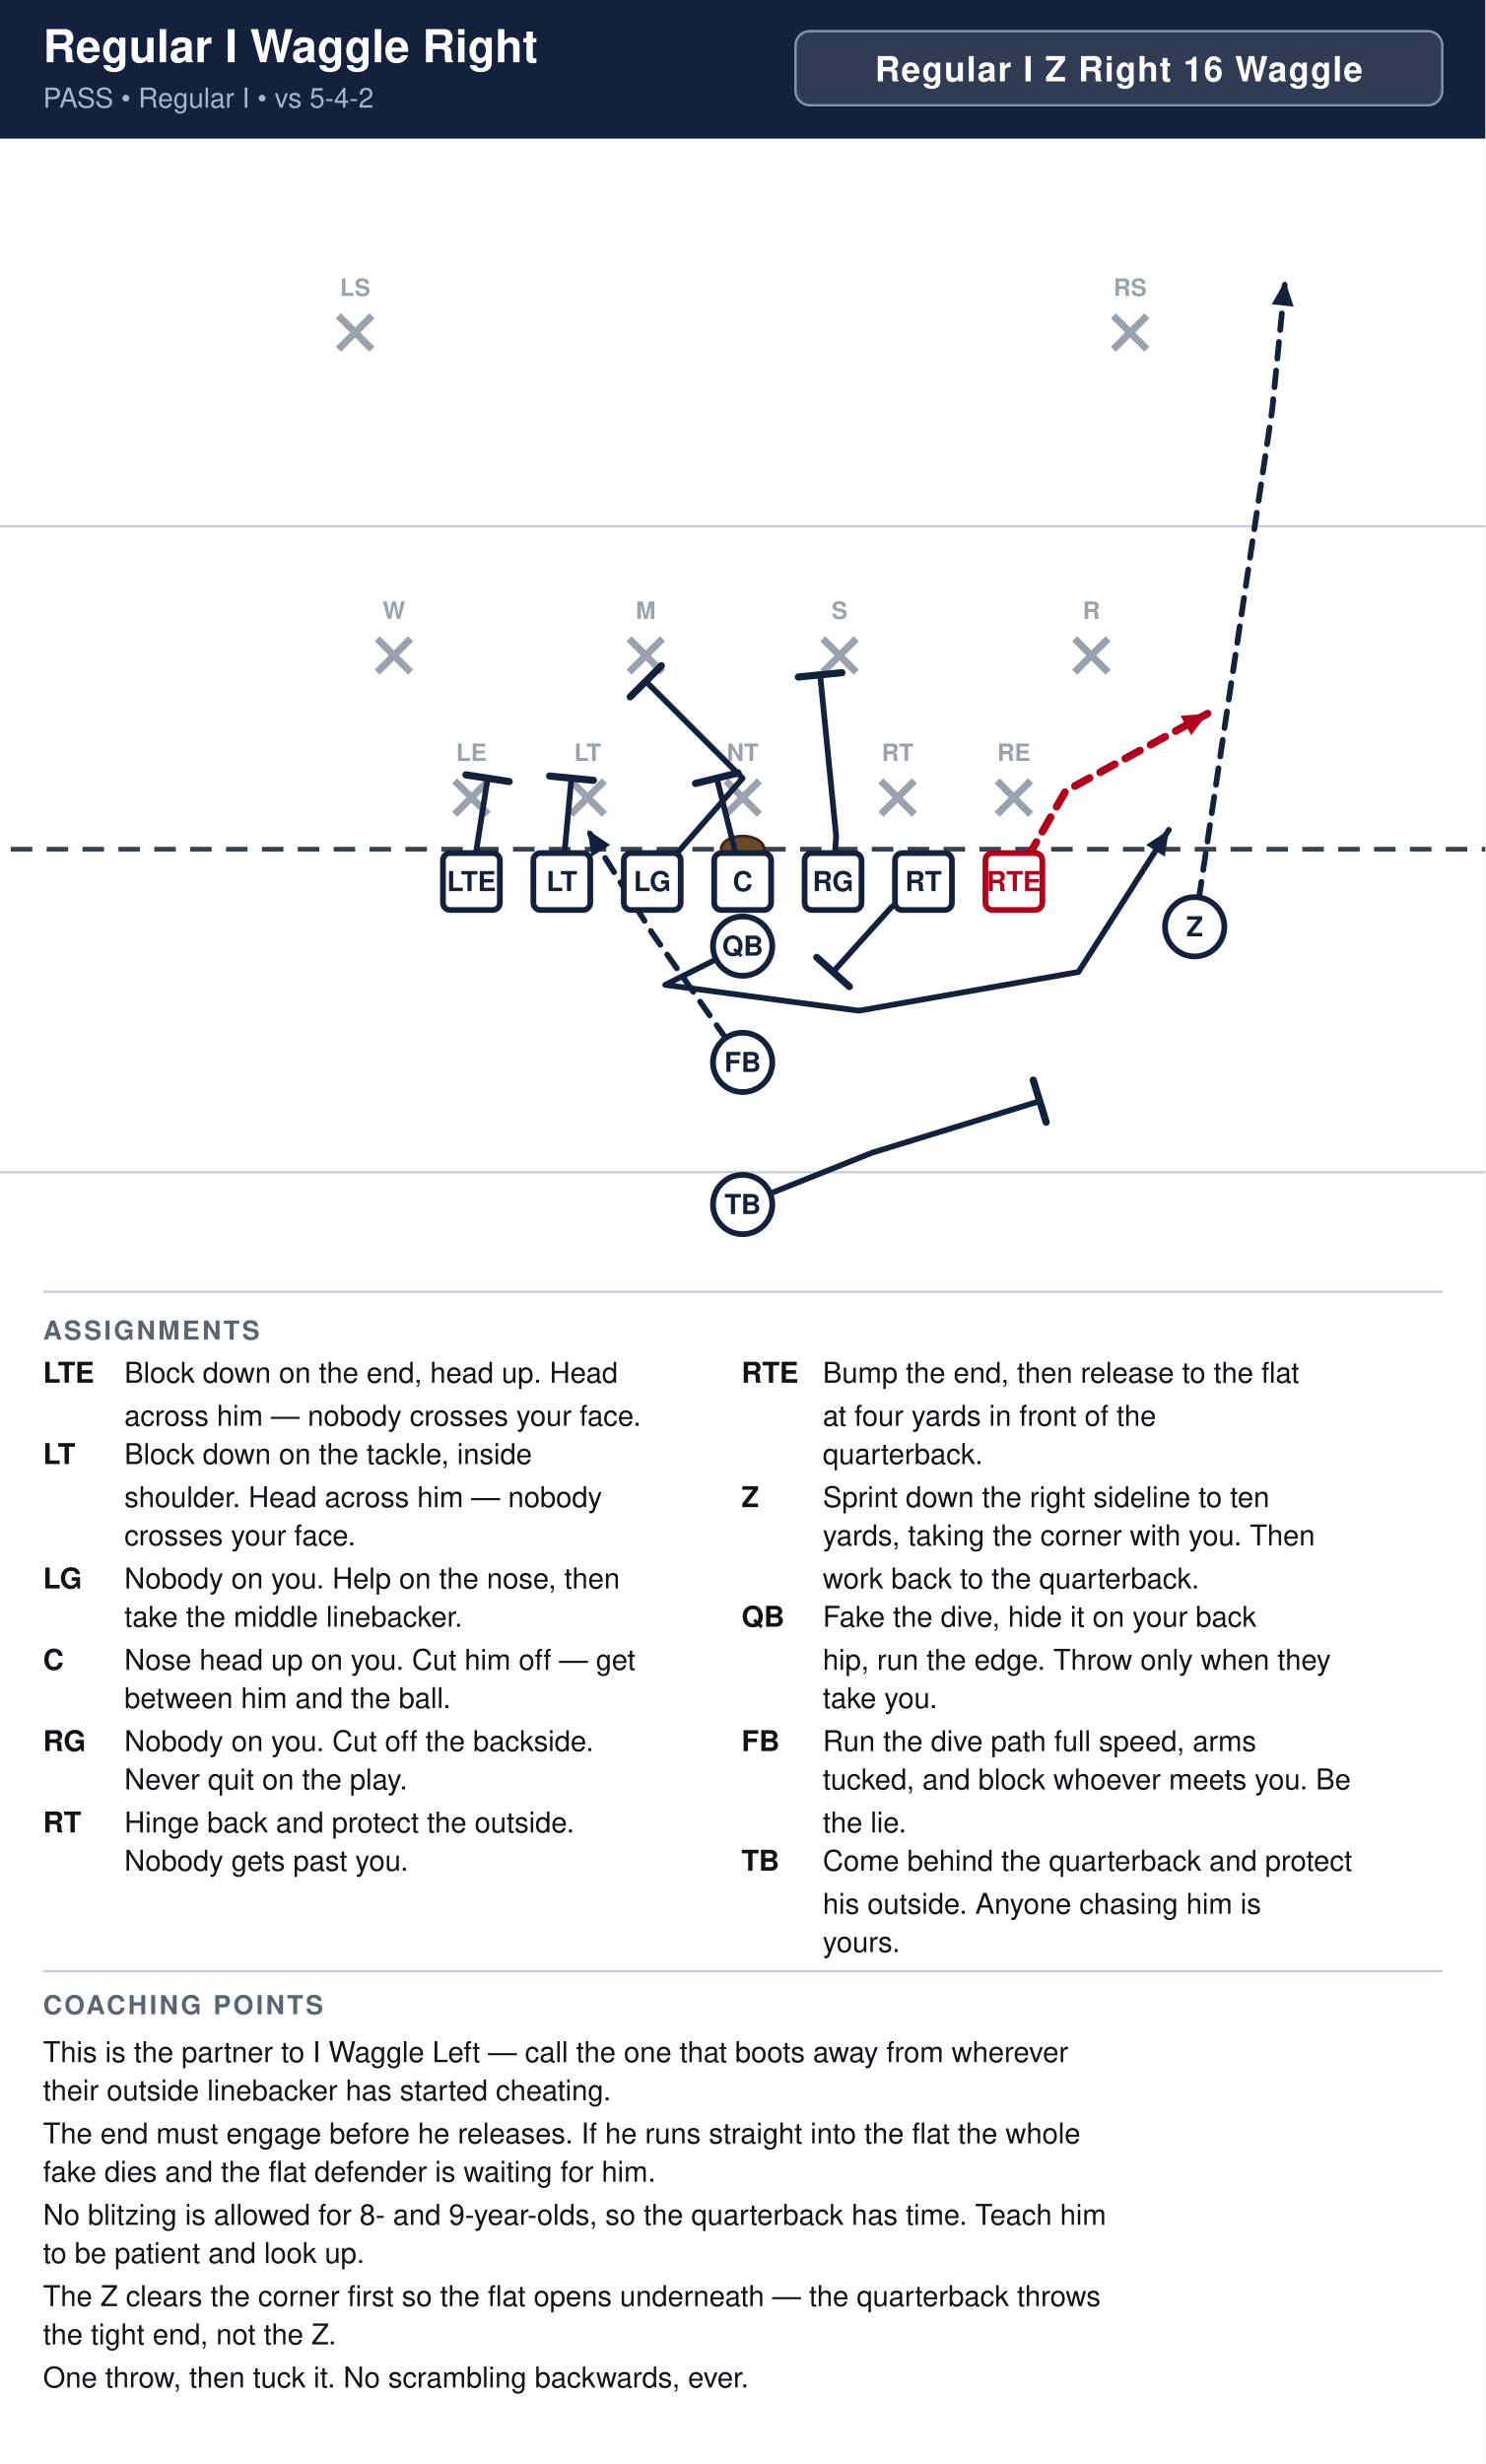
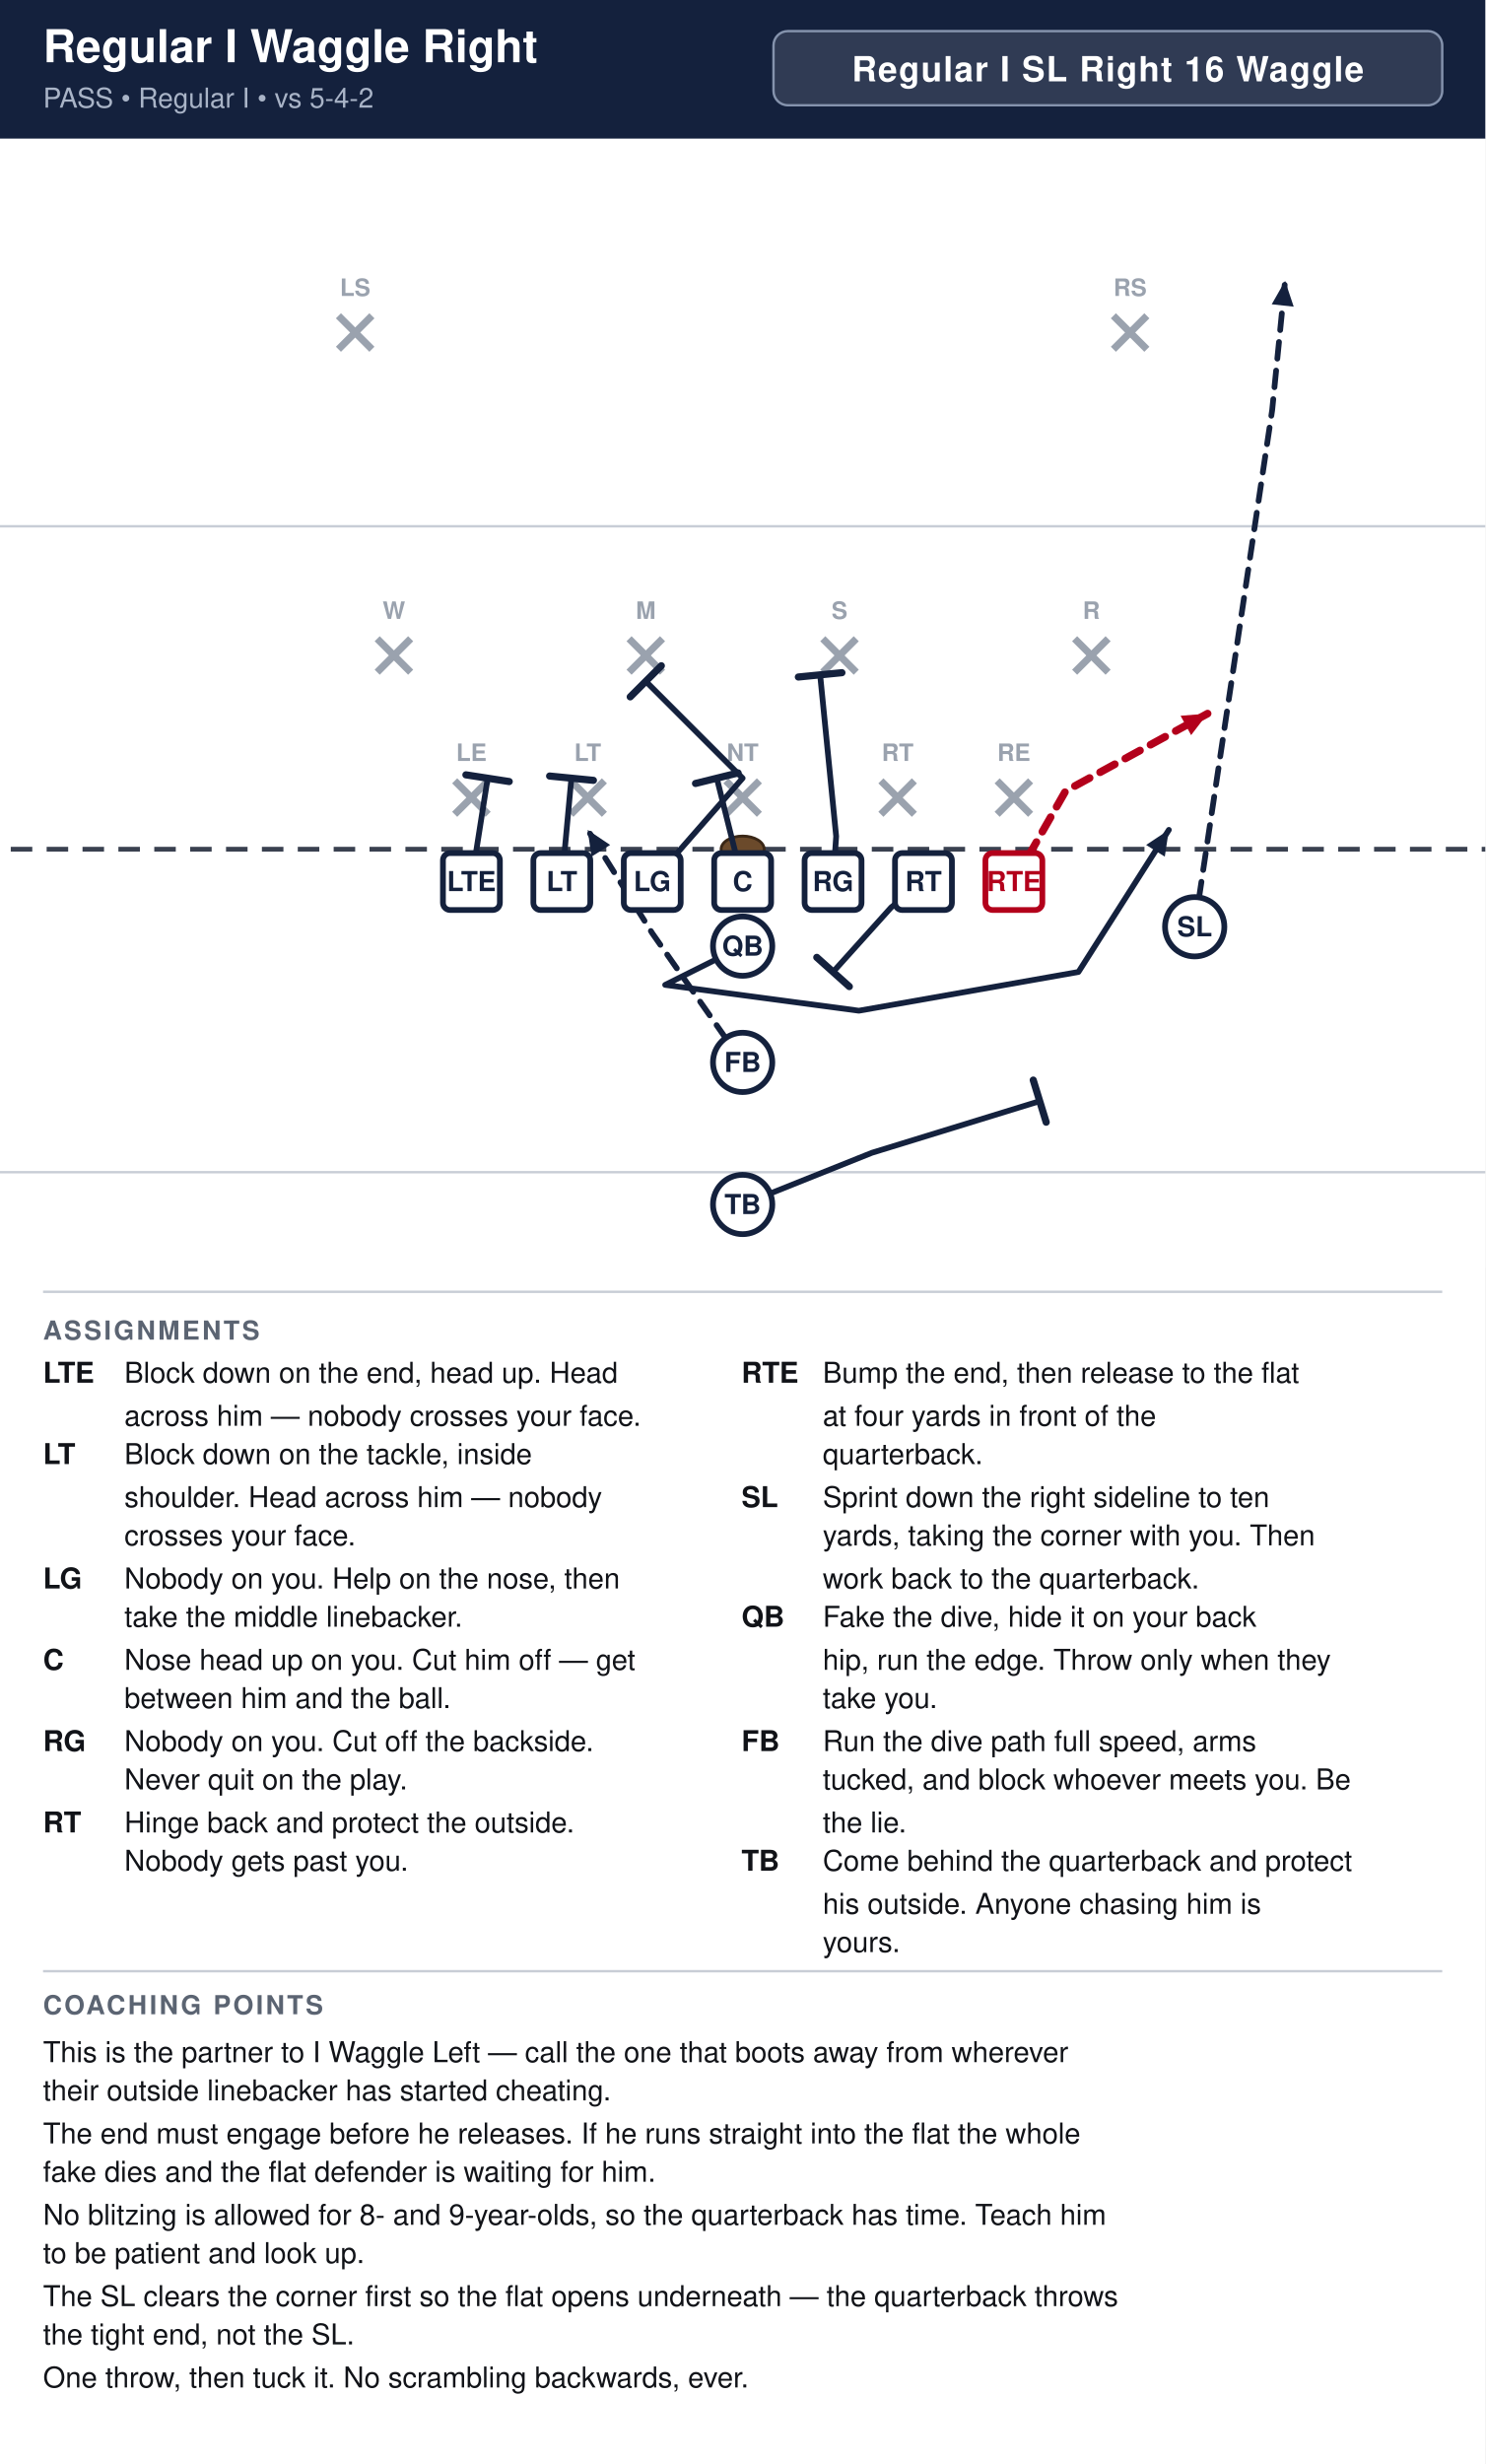
<svg xmlns="http://www.w3.org/2000/svg" width="621" height="1030" viewBox="0 0 621 1030" font-family="Segoe UI, Helvetica, Arial, sans-serif">
  <rect width="100%" height="100%" fill="#ffffff" />
  <rect x="0" y="0" width="621" height="58" fill="#14213d" />
  <text x="18" y="26" font-size="19.0" font-weight="700" fill="#ffffff">Regular I Waggle Right</text>
  <text x="18" y="45" font-size="11.5" fill="#a9b4c7">PASS  •  Regular I  •  vs 5-4-2</text>
-   <rect x="332.6" y="13" width="270.4" height="31" rx="6" fill="#ffffff" fill-opacity="0.12" stroke="#8593ad" stroke-width="1" />
-   <text x="467.8" y="34" text-anchor="middle" font-size="14.5" font-weight="700" fill="#ffffff" letter-spacing="0.5">Regular I Z Right 16 Waggle</text>
+   <rect x="323.4" y="13" width="279.6" height="31" rx="6" fill="#ffffff" fill-opacity="0.12" stroke="#8593ad" stroke-width="1" />
+   <text x="463.2" y="34" text-anchor="middle" font-size="14.5" font-weight="700" fill="#ffffff" letter-spacing="0.5">Regular I SL Right 16 Waggle</text>
  <clipPath id="fieldclip">
    <rect x="0" y="58" width="621" height="472" />
  </clipPath>
  <g clip-path="url(#fieldclip)">
    <g transform="translate(-40.5,31.0)">
      <rect x="0" y="0" width="702" height="513" fill="#ffffff" />
      <line x1="0" y1="459.0" x2="702" y2="459.0" stroke="#c8cdd6" stroke-width="1" />
      <line x1="0" y1="189.0" x2="702" y2="189.0" stroke="#c8cdd6" stroke-width="1" />
      <line x1="0" y1="324.0" x2="702" y2="324.0" stroke="#3a4150" stroke-width="2" stroke-dasharray="9 6" />
      <ellipse cx="351.0" cy="324.0" rx="9" ry="5.5" fill="#6b4a2b" stroke="#3a2716" stroke-width="1.2" />
      <line x1="230.6" y1="295.4" x2="244.6" y2="309.4" stroke="#9aa2ae" stroke-width="3" />
      <line x1="244.6" y1="295.4" x2="230.6" y2="309.4" stroke="#9aa2ae" stroke-width="3" />
      <text x="237.6" y="287.1" text-anchor="middle" font-size="10" fill="#9aa2ae" font-weight="600">LE</text>
      <line x1="279.2" y1="295.4" x2="293.2" y2="309.4" stroke="#9aa2ae" stroke-width="3" />
      <line x1="293.2" y1="295.4" x2="279.2" y2="309.4" stroke="#9aa2ae" stroke-width="3" />
      <text x="286.2" y="287.1" text-anchor="middle" font-size="10" fill="#9aa2ae" font-weight="600">LT</text>
      <line x1="344.0" y1="295.4" x2="358.0" y2="309.4" stroke="#9aa2ae" stroke-width="3" />
      <line x1="358.0" y1="295.4" x2="344.0" y2="309.4" stroke="#9aa2ae" stroke-width="3" />
      <text x="351.0" y="287.1" text-anchor="middle" font-size="10" fill="#9aa2ae" font-weight="600">NT</text>
      <line x1="408.8" y1="295.4" x2="422.8" y2="309.4" stroke="#9aa2ae" stroke-width="3" />
      <line x1="422.8" y1="295.4" x2="408.8" y2="309.4" stroke="#9aa2ae" stroke-width="3" />
      <text x="415.8" y="287.1" text-anchor="middle" font-size="10" fill="#9aa2ae" font-weight="600">RT</text>
      <line x1="457.4" y1="295.4" x2="471.4" y2="309.4" stroke="#9aa2ae" stroke-width="3" />
      <line x1="471.4" y1="295.4" x2="457.4" y2="309.4" stroke="#9aa2ae" stroke-width="3" />
      <text x="464.4" y="287.1" text-anchor="middle" font-size="10" fill="#9aa2ae" font-weight="600">RE</text>
      <line x1="198.2" y1="236.0" x2="212.2" y2="250.0" stroke="#9aa2ae" stroke-width="3" />
      <line x1="212.2" y1="236.0" x2="198.2" y2="250.0" stroke="#9aa2ae" stroke-width="3" />
      <text x="205.2" y="227.7" text-anchor="middle" font-size="10" fill="#9aa2ae" font-weight="600">W</text>
      <line x1="303.5" y1="236.0" x2="317.5" y2="250.0" stroke="#9aa2ae" stroke-width="3" />
      <line x1="317.5" y1="236.0" x2="303.5" y2="250.0" stroke="#9aa2ae" stroke-width="3" />
      <text x="310.5" y="227.7" text-anchor="middle" font-size="10" fill="#9aa2ae" font-weight="600">M</text>
      <line x1="384.5" y1="236.0" x2="398.5" y2="250.0" stroke="#9aa2ae" stroke-width="3" />
      <line x1="398.5" y1="236.0" x2="384.5" y2="250.0" stroke="#9aa2ae" stroke-width="3" />
      <text x="391.5" y="227.7" text-anchor="middle" font-size="10" fill="#9aa2ae" font-weight="600">S</text>
      <line x1="489.8" y1="236.0" x2="503.8" y2="250.0" stroke="#9aa2ae" stroke-width="3" />
      <line x1="503.8" y1="236.0" x2="489.8" y2="250.0" stroke="#9aa2ae" stroke-width="3" />
      <text x="496.8" y="227.7" text-anchor="middle" font-size="10" fill="#9aa2ae" font-weight="600">R</text>
      <line x1="182.0" y1="101.0" x2="196.0" y2="115.0" stroke="#9aa2ae" stroke-width="3" />
      <line x1="196.0" y1="101.0" x2="182.0" y2="115.0" stroke="#9aa2ae" stroke-width="3" />
      <text x="189.0" y="92.7" text-anchor="middle" font-size="10" fill="#9aa2ae" font-weight="600">LS</text>
      <line x1="506.0" y1="101.0" x2="520.0" y2="115.0" stroke="#9aa2ae" stroke-width="3" />
      <line x1="520.0" y1="101.0" x2="506.0" y2="115.0" stroke="#9aa2ae" stroke-width="3" />
      <text x="513.0" y="92.7" text-anchor="middle" font-size="10" fill="#9aa2ae" font-weight="600">RS</text>
      <path d="M237.6,337.5 L244.4,294.3" fill="none" stroke="#14213d" stroke-width="2.4" stroke-linecap="round" stroke-linejoin="round" />
      <line x1="235.3" y1="292.9" x2="253.4" y2="295.7" stroke="#14213d" stroke-width="3.0" stroke-linecap="round" />
      <path d="M275.4,337.5 L279.4,294.3" fill="none" stroke="#14213d" stroke-width="2.4" stroke-linecap="round" stroke-linejoin="round" />
      <line x1="270.3" y1="293.4" x2="288.6" y2="295.2" stroke="#14213d" stroke-width="3.0" stroke-linecap="round" />
      <path d="M313.2,337.5 L351.0,294.3 L310.5,253.8" fill="none" stroke="#14213d" stroke-width="2.4" stroke-linecap="round" stroke-linejoin="round" />
      <line x1="304.0" y1="260.3" x2="317.0" y2="247.3" stroke="#14213d" stroke-width="3.0" stroke-linecap="round" />
      <path d="M351.0,337.5 L340.2,294.3" fill="none" stroke="#14213d" stroke-width="2.4" stroke-linecap="round" stroke-linejoin="round" />
      <line x1="331.3" y1="296.5" x2="349.1" y2="292.1" stroke="#14213d" stroke-width="3.0" stroke-linecap="round" />
      <path d="M388.8,337.5 L390.1,318.6 L383.4,251.1" fill="none" stroke="#14213d" stroke-width="2.4" stroke-linecap="round" stroke-linejoin="round" />
      <line x1="374.3" y1="252.0" x2="392.5" y2="250.2" stroke="#14213d" stroke-width="3.0" stroke-linecap="round" />
      <path d="M426.6,337.5 L413.1,348.3 L388.8,375.3" fill="none" stroke="#14213d" stroke-width="2.4" stroke-linecap="round" stroke-linejoin="round" />
      <line x1="395.6" y1="381.4" x2="382.0" y2="369.2" stroke="#14213d" stroke-width="3.0" stroke-linecap="round" />
      <path d="M464.4,337.5 L486.0,299.7 L545.4,267.3" fill="none" stroke="#b3001b" stroke-width="3.2" stroke-linecap="round" stroke-linejoin="round" stroke-dasharray="7 5" />
      <polygon points="545.4,267.3 538.5,276.3 534.1,268.2" fill="#b3001b" />
      <path d="M540.0,356.4 L556.2,248.4 L572.4,140.4 L577.8,86.4" fill="none" stroke="#14213d" stroke-width="2.4" stroke-linecap="round" stroke-linejoin="round" stroke-dasharray="7 5" />
      <polygon points="577.8,86.4 581.4,97.2 572.2,96.2" fill="#14213d" />
      <path d="M351.0,364.5 L318.6,380.7 L399.6,391.5 L491.4,375.3 L529.2,315.9" fill="none" stroke="#14213d" stroke-width="2.4" stroke-linecap="round" stroke-linejoin="round" />
      <polygon points="529.2,315.9 527.5,327.1 519.7,322.2" fill="#14213d" />
      <path d="M351.0,413.1 L313.2,359.1 L286.2,315.9" fill="none" stroke="#14213d" stroke-width="2.4" stroke-linecap="round" stroke-linejoin="round" stroke-dasharray="7 5" />
      <polygon points="286.2,315.9 295.6,322.2 287.8,327.1" fill="#14213d" />
      <path d="M351.0,472.5 L405.0,450.9 L475.2,429.3" fill="none" stroke="#14213d" stroke-width="2.4" stroke-linecap="round" stroke-linejoin="round" />
      <line x1="472.5" y1="420.5" x2="477.9" y2="438.1" stroke="#14213d" stroke-width="3.0" stroke-linecap="round" />
      <rect x="225.7" y="325.6" width="23.8" height="23.8" rx="3" fill="#ffffff" stroke="#14213d" stroke-width="2.4" />
      <text x="237.6" y="341.5" text-anchor="middle" font-size="11.5" font-weight="700" fill="#14213d">LTE</text>
      <rect x="263.5" y="325.6" width="23.8" height="23.8" rx="3" fill="#ffffff" stroke="#14213d" stroke-width="2.4" />
      <text x="275.4" y="341.5" text-anchor="middle" font-size="11.5" font-weight="700" fill="#14213d">LT</text>
      <rect x="301.3" y="325.6" width="23.8" height="23.8" rx="3" fill="#ffffff" stroke="#14213d" stroke-width="2.4" />
      <text x="313.2" y="341.5" text-anchor="middle" font-size="11.5" font-weight="700" fill="#14213d">LG</text>
      <rect x="339.1" y="325.6" width="23.8" height="23.8" rx="3" fill="#ffffff" stroke="#14213d" stroke-width="2.4" />
      <text x="351.0" y="341.5" text-anchor="middle" font-size="11.5" font-weight="700" fill="#14213d">C</text>
      <rect x="376.9" y="325.6" width="23.8" height="23.8" rx="3" fill="#ffffff" stroke="#14213d" stroke-width="2.4" />
      <text x="388.8" y="341.5" text-anchor="middle" font-size="11.5" font-weight="700" fill="#14213d">RG</text>
      <rect x="414.7" y="325.6" width="23.8" height="23.8" rx="3" fill="#ffffff" stroke="#14213d" stroke-width="2.4" />
      <text x="426.6" y="341.5" text-anchor="middle" font-size="11.5" font-weight="700" fill="#14213d">RT</text>
      <rect x="452.5" y="325.6" width="23.8" height="23.8" rx="3" fill="#ffffff" stroke="#b3001b" stroke-width="2.4" />
      <text x="464.4" y="341.5" text-anchor="middle" font-size="11.5" font-weight="700" fill="#b3001b">RTE</text>
      <circle cx="540.0" cy="356.4" r="12.4" fill="#ffffff" stroke="#14213d" stroke-width="2.4" />
-       <text x="540.0" y="360.4" text-anchor="middle" font-size="11.5" font-weight="700" fill="#14213d">Z</text>
+       <text x="540.0" y="360.4" text-anchor="middle" font-size="11.5" font-weight="700" fill="#14213d">SL</text>
      <circle cx="351.0" cy="364.5" r="12.4" fill="#ffffff" stroke="#14213d" stroke-width="2.4" />
      <text x="351.0" y="368.5" text-anchor="middle" font-size="11.5" font-weight="700" fill="#14213d">QB</text>
      <circle cx="351.0" cy="413.1" r="12.4" fill="#ffffff" stroke="#14213d" stroke-width="2.4" />
      <text x="351.0" y="417.1" text-anchor="middle" font-size="11.5" font-weight="700" fill="#14213d">FB</text>
      <circle cx="351.0" cy="472.5" r="12.4" fill="#ffffff" stroke="#14213d" stroke-width="2.4" />
      <text x="351.0" y="476.5" text-anchor="middle" font-size="11.5" font-weight="700" fill="#14213d">TB</text>
    </g>
  </g>
  <line x1="18" y1="540" x2="603" y2="540" stroke="#c8cdd6" stroke-width="1" />
  <text x="18" y="560" font-size="11" font-weight="700" fill="#5b6472" letter-spacing="1">ASSIGNMENTS</text>
  <text x="18" y="578" font-size="12" font-weight="700" fill="#111318">LTE</text>
  <text x="52" y="578" font-size="12" fill="#111318">Block down on the end, head up. Head</text>
  <text x="52" y="596" font-size="12" fill="#111318">across him — nobody crosses your face.</text>
  <text x="18" y="612" font-size="12" font-weight="700" fill="#111318">LT</text>
  <text x="52" y="612" font-size="12" fill="#111318">Block down on the tackle, inside</text>
  <text x="52" y="630" font-size="12" fill="#111318">shoulder. Head across him — nobody</text>
  <text x="52" y="646" font-size="12" fill="#111318">crosses your face.</text>
  <text x="18" y="664" font-size="12" font-weight="700" fill="#111318">LG</text>
  <text x="52" y="664" font-size="12" fill="#111318">Nobody on you. Help on the nose, then</text>
  <text x="52" y="680" font-size="12" fill="#111318">take the middle linebacker.</text>
  <text x="18" y="698" font-size="12" font-weight="700" fill="#111318">C</text>
  <text x="52" y="698" font-size="12" fill="#111318">Nose head up on you. Cut him off — get</text>
  <text x="52" y="714" font-size="12" fill="#111318">between him and the ball.</text>
  <text x="18" y="732" font-size="12" font-weight="700" fill="#111318">RG</text>
  <text x="52" y="732" font-size="12" fill="#111318">Nobody on you. Cut off the backside.</text>
  <text x="52" y="748" font-size="12" fill="#111318">Never quit on the play.</text>
  <text x="18" y="766" font-size="12" font-weight="700" fill="#111318">RT</text>
  <text x="52" y="766" font-size="12" fill="#111318">Hinge back and protect the outside.</text>
  <text x="52" y="782" font-size="12" fill="#111318">Nobody gets past you.</text>
  <text x="310" y="578" font-size="12" font-weight="700" fill="#111318">RTE</text>
  <text x="344" y="578" font-size="12" fill="#111318">Bump the end, then release to the flat</text>
  <text x="344" y="596" font-size="12" fill="#111318">at four yards in front of the</text>
  <text x="344" y="612" font-size="12" fill="#111318">quarterback.</text>
-   <text x="310" y="630" font-size="12" font-weight="700" fill="#111318">Z</text>
+   <text x="310" y="630" font-size="12" font-weight="700" fill="#111318">SL</text>
  <text x="344" y="630" font-size="12" fill="#111318">Sprint down the right sideline to ten</text>
  <text x="344" y="646" font-size="12" fill="#111318">yards, taking the corner with you. Then</text>
  <text x="344" y="664" font-size="12" fill="#111318">work back to the quarterback.</text>
  <text x="310" y="680" font-size="12" font-weight="700" fill="#111318">QB</text>
  <text x="344" y="680" font-size="12" fill="#111318">Fake the dive, hide it on your back</text>
  <text x="344" y="698" font-size="12" fill="#111318">hip, run the edge. Throw only when they</text>
  <text x="344" y="714" font-size="12" fill="#111318">take you.</text>
  <text x="310" y="732" font-size="12" font-weight="700" fill="#111318">FB</text>
  <text x="344" y="732" font-size="12" fill="#111318">Run the dive path full speed, arms</text>
  <text x="344" y="748" font-size="12" fill="#111318">tucked, and block whoever meets you. Be</text>
  <text x="344" y="766" font-size="12" fill="#111318">the lie.</text>
  <text x="310" y="782" font-size="12" font-weight="700" fill="#111318">TB</text>
  <text x="344" y="782" font-size="12" fill="#111318">Come behind the quarterback and protect</text>
  <text x="344" y="800" font-size="12" fill="#111318">his outside. Anyone chasing him is</text>
  <text x="344" y="816" font-size="12" fill="#111318">yours.</text>
  <line x1="18" y1="824" x2="603" y2="824" stroke="#c8cdd6" stroke-width="1" />
  <text x="18" y="842" font-size="11" font-weight="700" fill="#5b6472" letter-spacing="1">COACHING POINTS</text>
  <text x="18" y="862" font-size="12" fill="#111318">This is the partner to I Waggle Left — call the one that boots away from wherever</text>
  <text x="18" y="878" font-size="12" fill="#111318">their outside linebacker has started cheating.</text>
  <text x="18" y="896" font-size="12" fill="#111318">The end must engage before he releases. If he runs straight into the flat the whole</text>
  <text x="18" y="912" font-size="12" fill="#111318">fake dies and the flat defender is waiting for him.</text>
  <text x="18" y="930" font-size="12" fill="#111318">No blitzing is allowed for 8- and 9-year-olds, so the quarterback has time. Teach him</text>
  <text x="18" y="946" font-size="12" fill="#111318">to be patient and look up.</text>
-   <text x="18" y="964" font-size="12" fill="#111318">The Z clears the corner first so the flat opens underneath — the quarterback throws</text>
-   <text x="18" y="980" font-size="12" fill="#111318">the tight end, not the Z.</text>
+   <text x="18" y="964" font-size="12" fill="#111318">The SL clears the corner first so the flat opens underneath — the quarterback throws</text>
+   <text x="18" y="980" font-size="12" fill="#111318">the tight end, not the SL.</text>
  <text x="18" y="998" font-size="12" fill="#111318">One throw, then tuck it. No scrambling backwards, ever.</text>
</svg>
